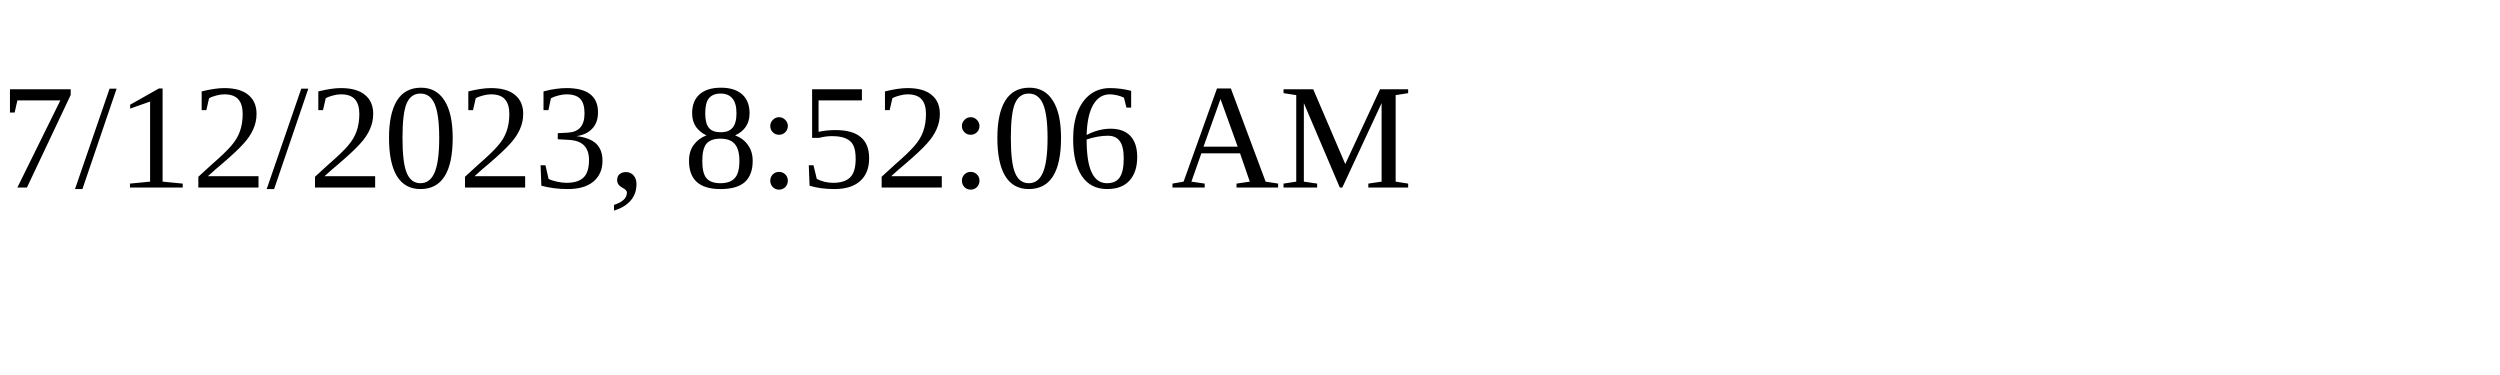
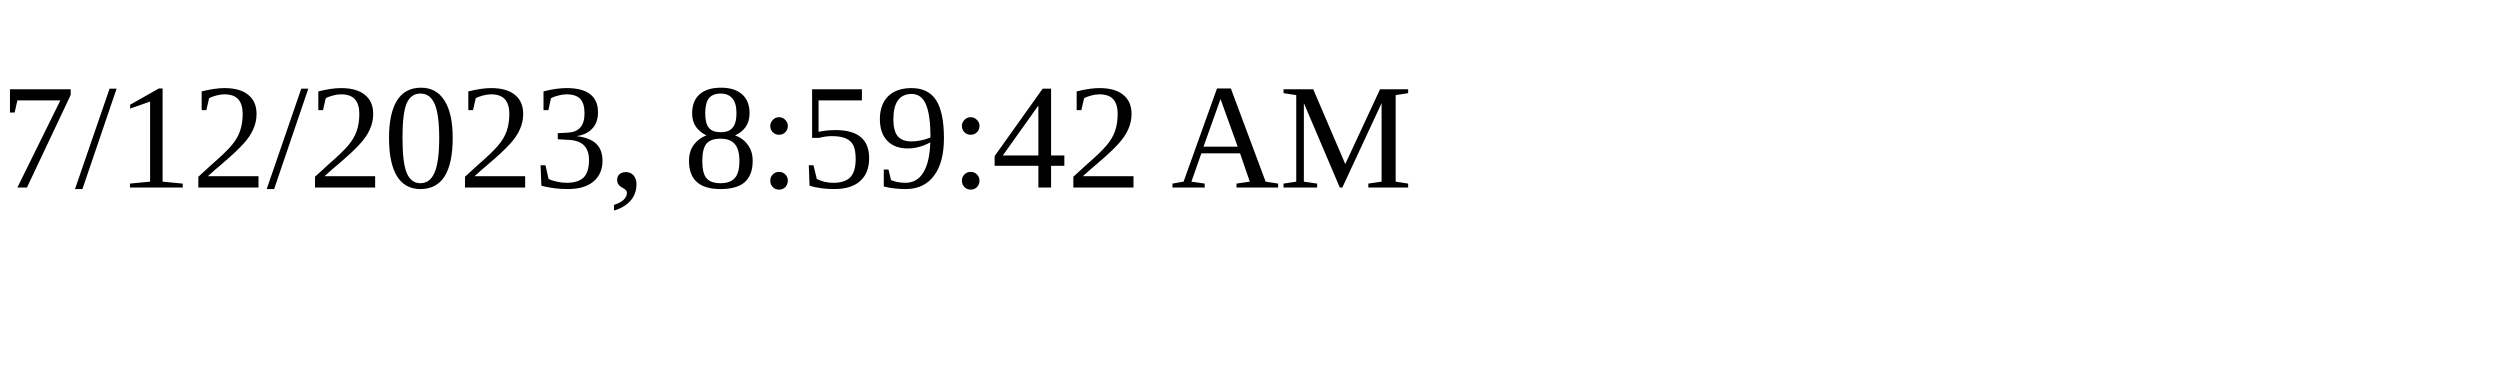
<svg xmlns="http://www.w3.org/2000/svg" height="30" width="200">
-   <text x="0" y="15">7/12/2023, 8:52:06 AM</text>
+   <text x="0" y="15">7/12/2023, 8:59:42 AM</text>
</svg>
